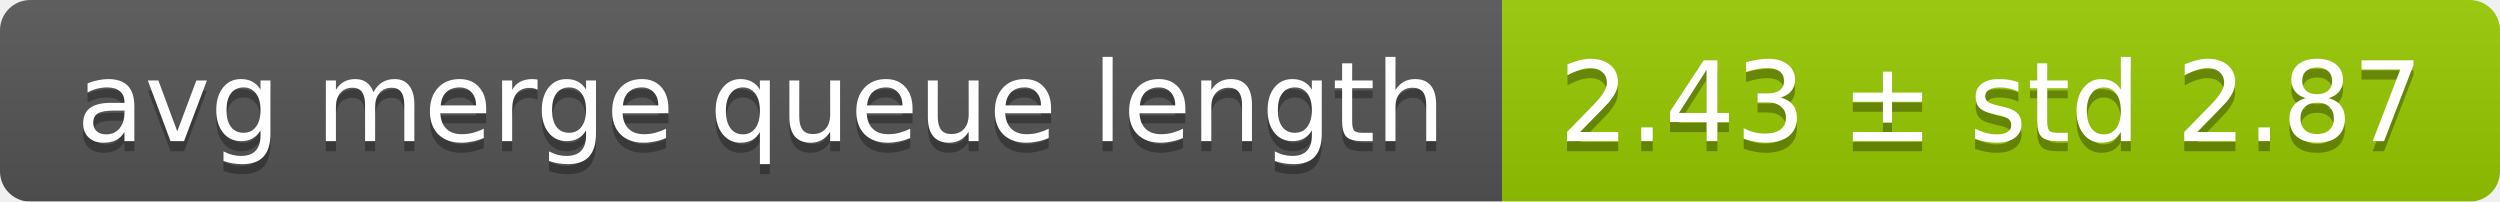
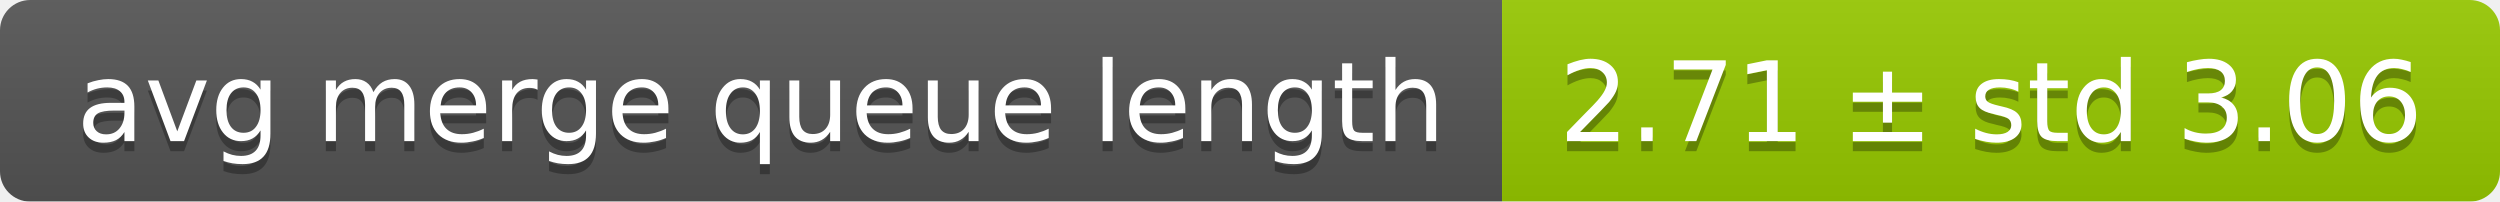
<svg xmlns="http://www.w3.org/2000/svg" width="248" height="20">
  <linearGradient id="smooth" x2="0" y2="100%">
    <stop offset="0" stop-color="#bbb" stop-opacity=".1" />
    <stop offset="1" stop-opacity=".1" />
  </linearGradient>
  <mask id="round">
    <rect width="248" height="20" rx="3" fill="#fff" />
  </mask>
  <g mask="url(#round)">
    <rect width="149" height="20" fill="#555" />
    <rect x="149" width="99" height="20" fill="#97ca00" />
    <rect width="248" height="20" fill="url(#smooth)" />
  </g>
  <g fill="#fff" text-anchor="middle" font-family="DejaVu Sans,Verdana,Geneva,sans-serif" font-size="11">
    <text x="75.5" y="15" fill="#010101" fill-opacity=".3">avg merge queue length</text>
    <text x="75.5" y="14">avg merge queue length</text>
-     <text x="197.5" y="15" fill="#010101" fill-opacity=".3">2.43 ± std 2.87</text>
-     <text x="197.5" y="14">2.43 ± std 2.87</text>
+     <text x="197.5" y="15" fill="#010101" fill-opacity=".3">2.71 ± std 3.06</text>
+     <text x="197.5" y="14">2.71 ± std 3.06</text>
  </g>
</svg>
